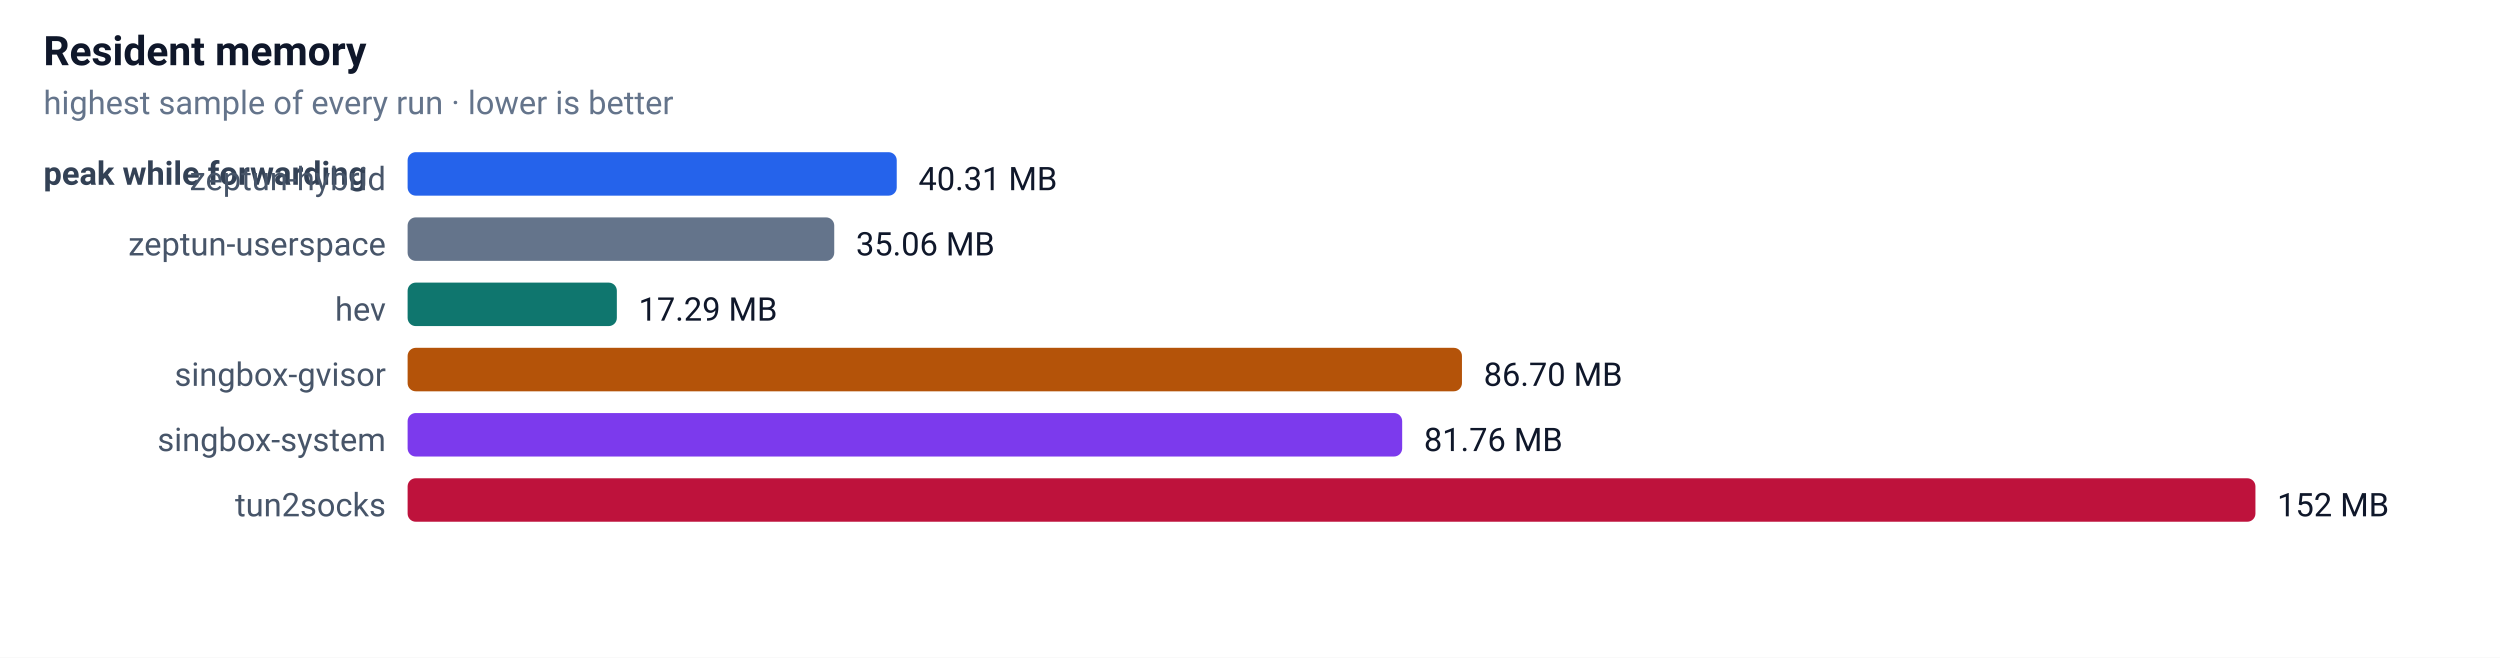
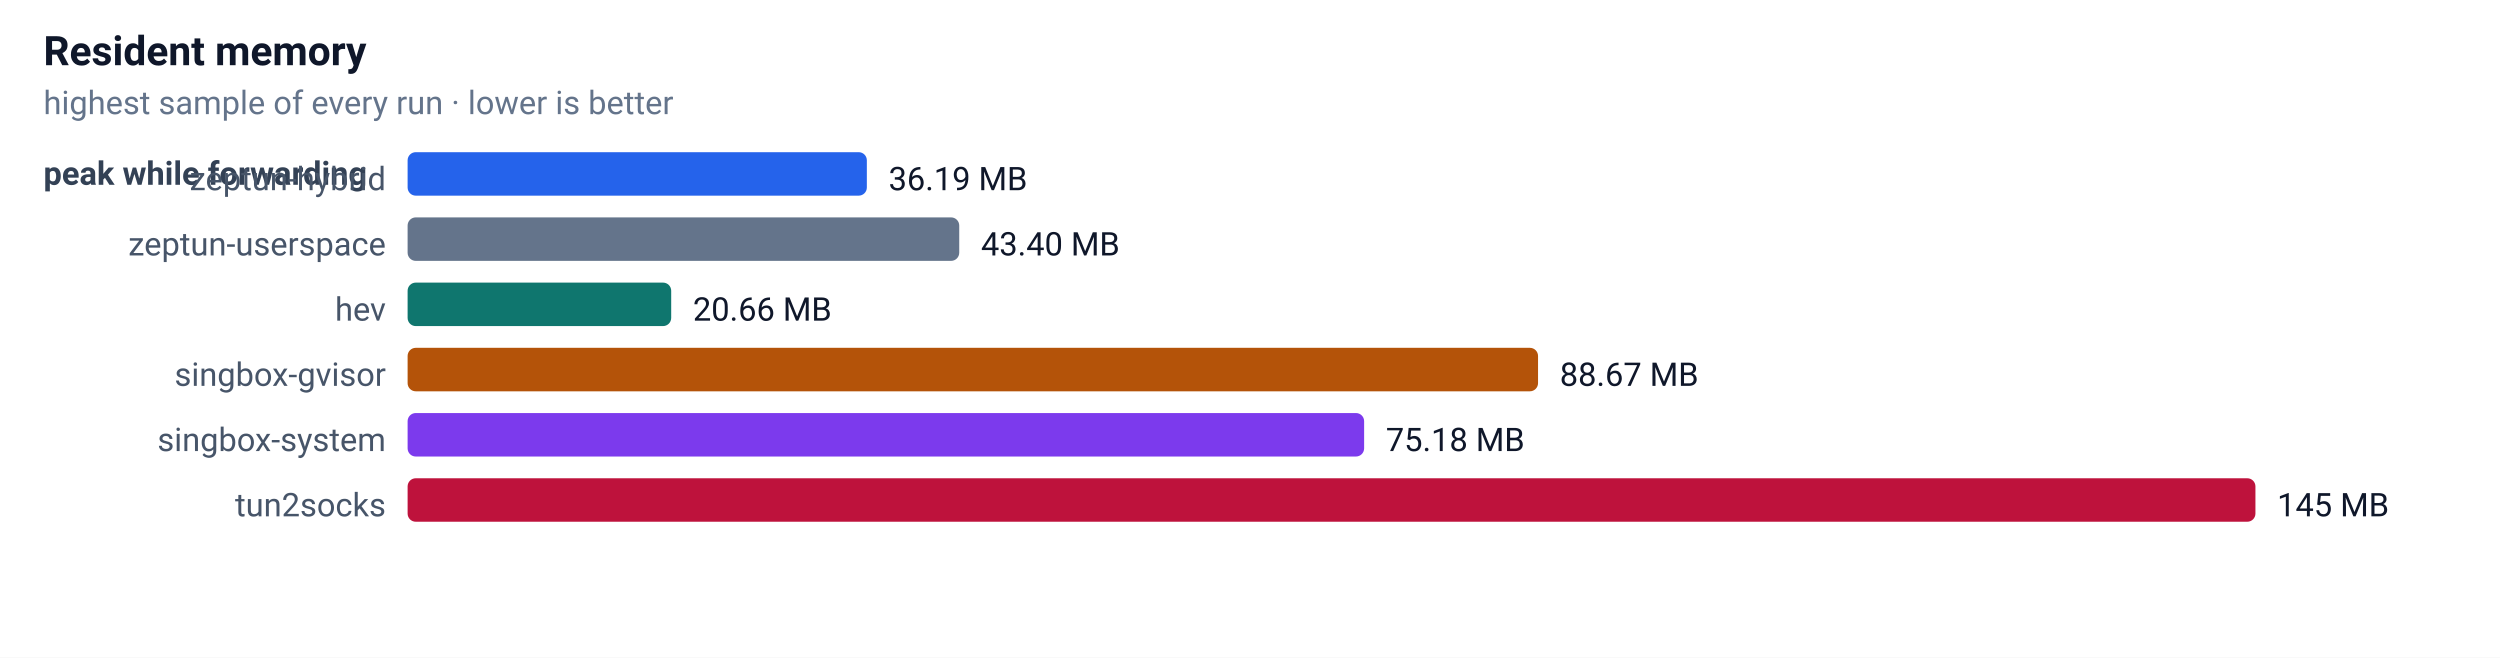
<svg xmlns="http://www.w3.org/2000/svg" width="920" height="242" font-family="-apple-system,Segoe UI,Roboto,sans-serif" font-size="13">
  <rect width="100%" height="100%" fill="#ffffff" />
  <text x="16" y="24" font-size="15" font-weight="600" fill="#0f172a">Resident memory</text>
  <text x="16" y="42" font-size="12" fill="#64748b">highest sample of every run · lower is better</text>
  <text x="16" y="68" font-size="12" font-weight="600" fill="#334155">peak while forwarding</text>
  <text x="142" y="70" text-anchor="end" font-size="12" fill="#475569">zeptun-hybrid</text>
-   <rect x="150" y="56" width="180" height="16" rx="3" fill="#2563eb" />
-   <text x="338" y="70" font-size="12" fill="#0f172a">40.31 MB</text>
+   <rect x="150" y="56" width="169" height="16" rx="3" fill="#2563eb" />
+   <text x="327" y="70" font-size="12" fill="#0f172a">36.19 MB</text>
  <text x="142" y="94" text-anchor="end" font-size="12" fill="#475569">zeptun-userspace</text>
-   <rect x="150" y="80" width="157" height="16" rx="3" fill="#64748b" />
-   <text x="315" y="94" font-size="12" fill="#0f172a">35.06 MB</text>
+   <rect x="150" y="80" width="203" height="16" rx="3" fill="#64748b" />
+   <text x="361" y="94" font-size="12" fill="#0f172a">43.40 MB</text>
  <text x="142" y="118" text-anchor="end" font-size="12" fill="#475569">hev</text>
-   <rect x="150" y="104" width="77" height="16" rx="3" fill="#0f766e" />
-   <text x="235" y="118" font-size="12" fill="#0f172a">17.29 MB</text>
+   <rect x="150" y="104" width="97" height="16" rx="3" fill="#0f766e" />
+   <text x="255" y="118" font-size="12" fill="#0f172a">20.66 MB</text>
  <text x="142" y="142" text-anchor="end" font-size="12" fill="#475569">singbox-gvisor</text>
-   <rect x="150" y="128" width="388" height="16" rx="3" fill="#b45309" />
-   <text x="546" y="142" font-size="12" fill="#0f172a">86.70 MB</text>
+   <rect x="150" y="128" width="416" height="16" rx="3" fill="#b45309" />
+   <text x="574" y="142" font-size="12" fill="#0f172a">88.67 MB</text>
  <text x="142" y="166" text-anchor="end" font-size="12" fill="#475569">singbox-system</text>
-   <rect x="150" y="152" width="366" height="16" rx="3" fill="#7c3aed" />
-   <text x="524" y="166" font-size="12" fill="#0f172a">81.76 MB</text>
+   <rect x="150" y="152" width="352" height="16" rx="3" fill="#7c3aed" />
+   <text x="510" y="166" font-size="12" fill="#0f172a">75.18 MB</text>
  <text x="142" y="190" text-anchor="end" font-size="12" fill="#475569">tun2socks</text>
  <rect x="150" y="176" width="680" height="16" rx="3" fill="#be123c" />
-   <text x="838" y="190" font-size="12" fill="#0f172a">152 MB</text>
+   <text x="838" y="190" font-size="12" fill="#0f172a">145 MB</text>
</svg>
